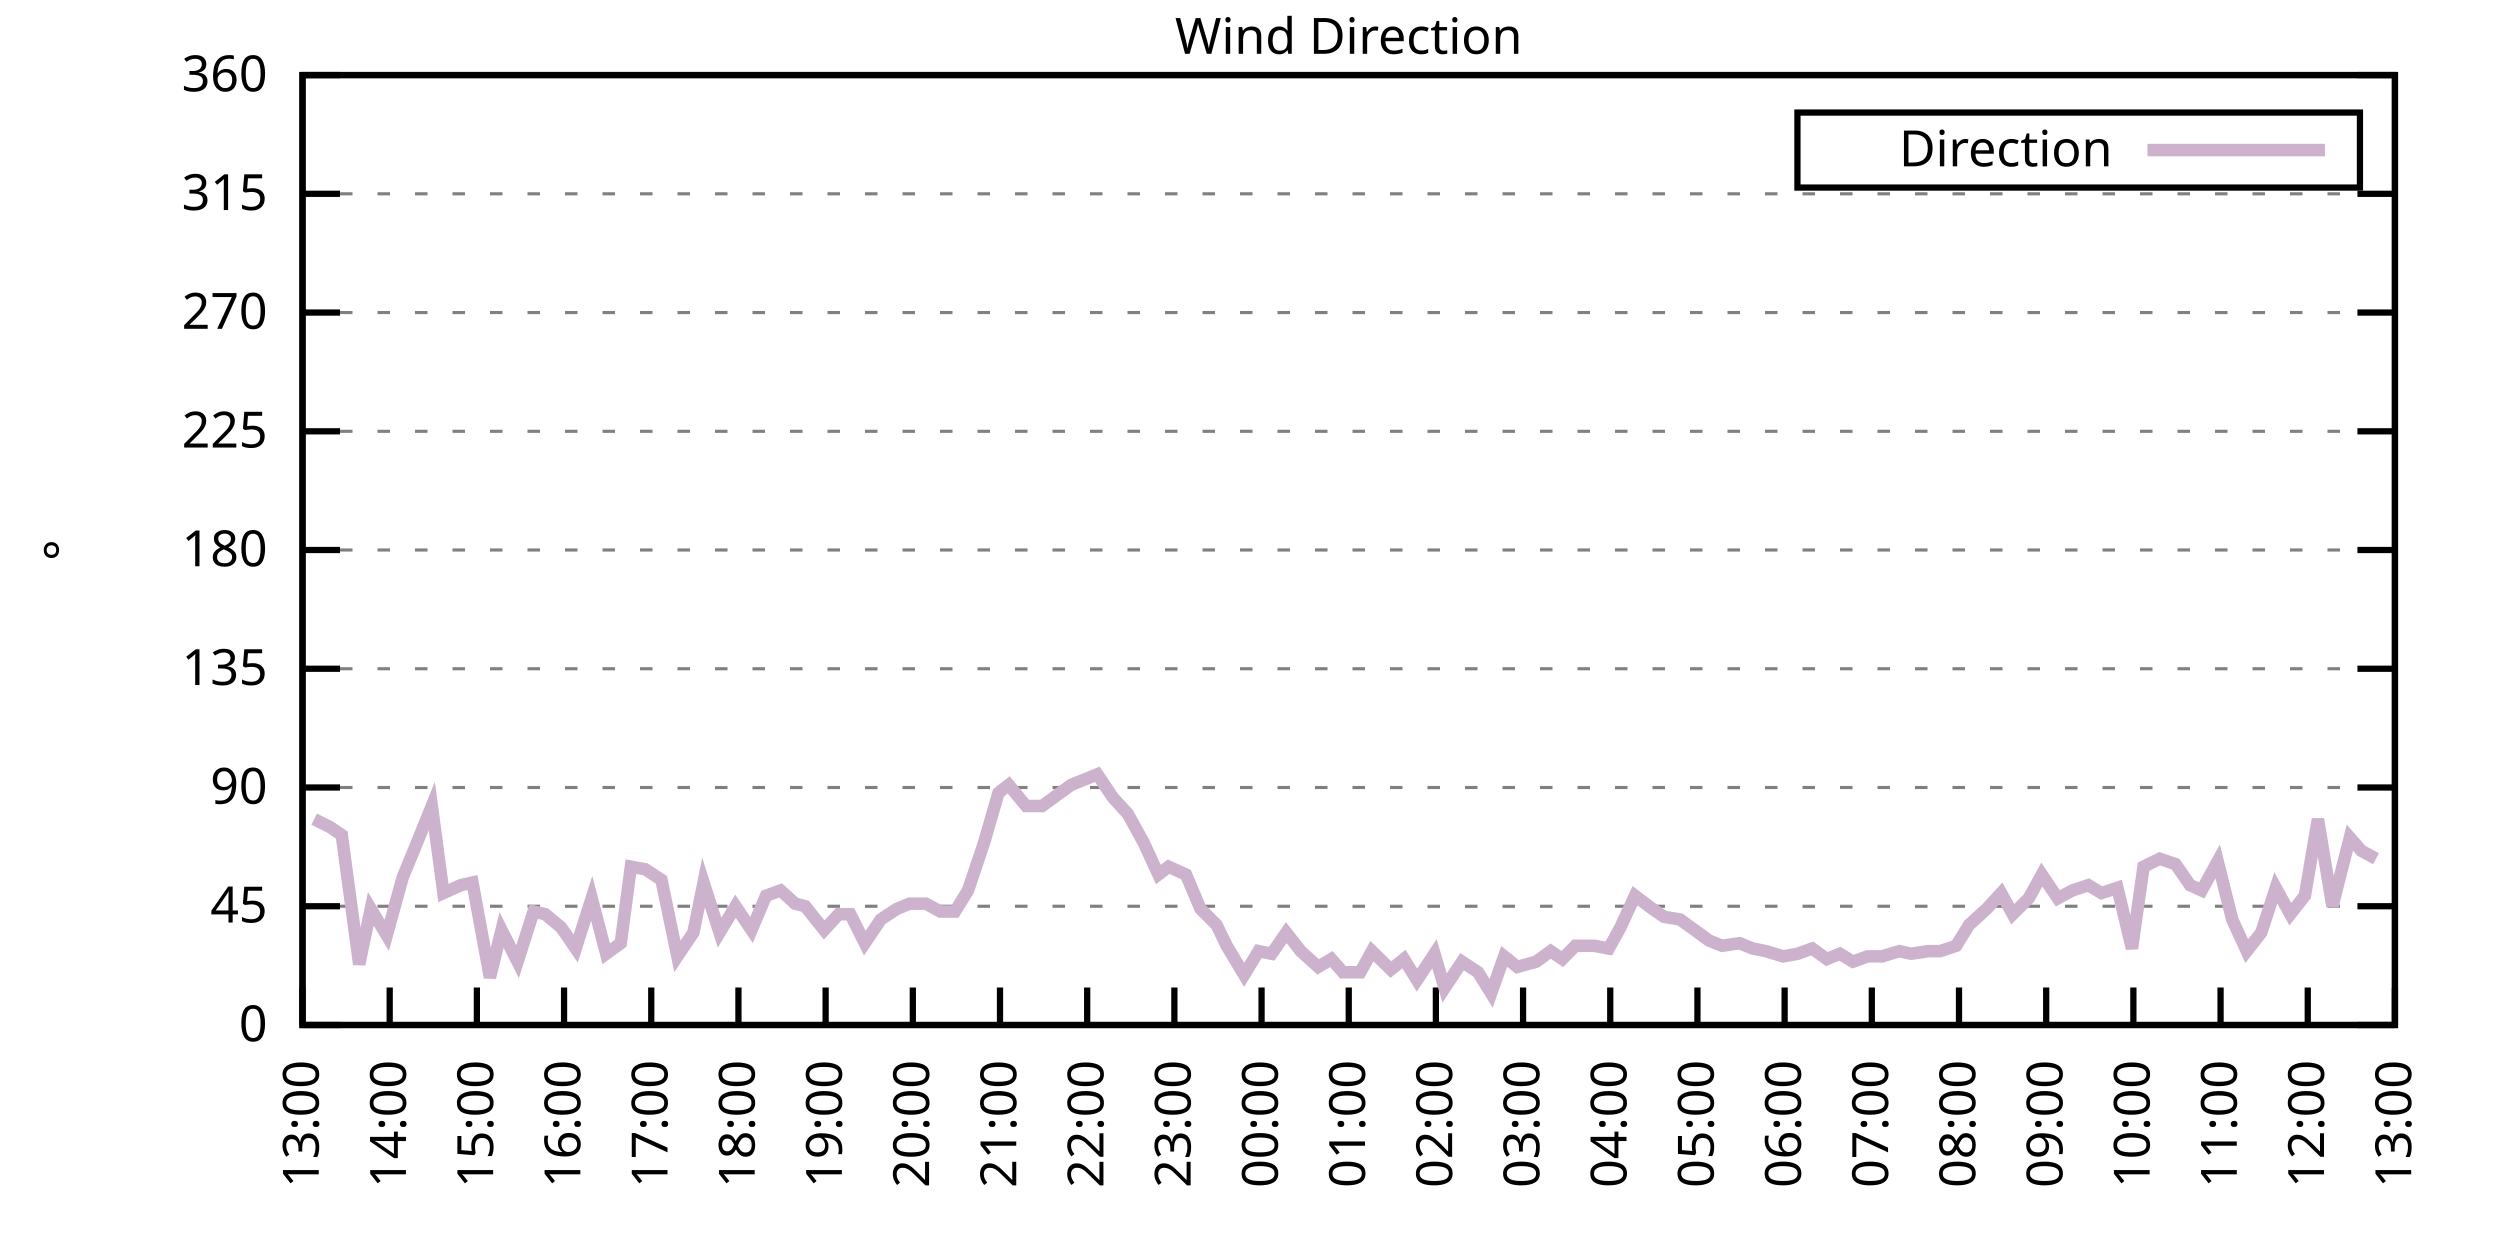
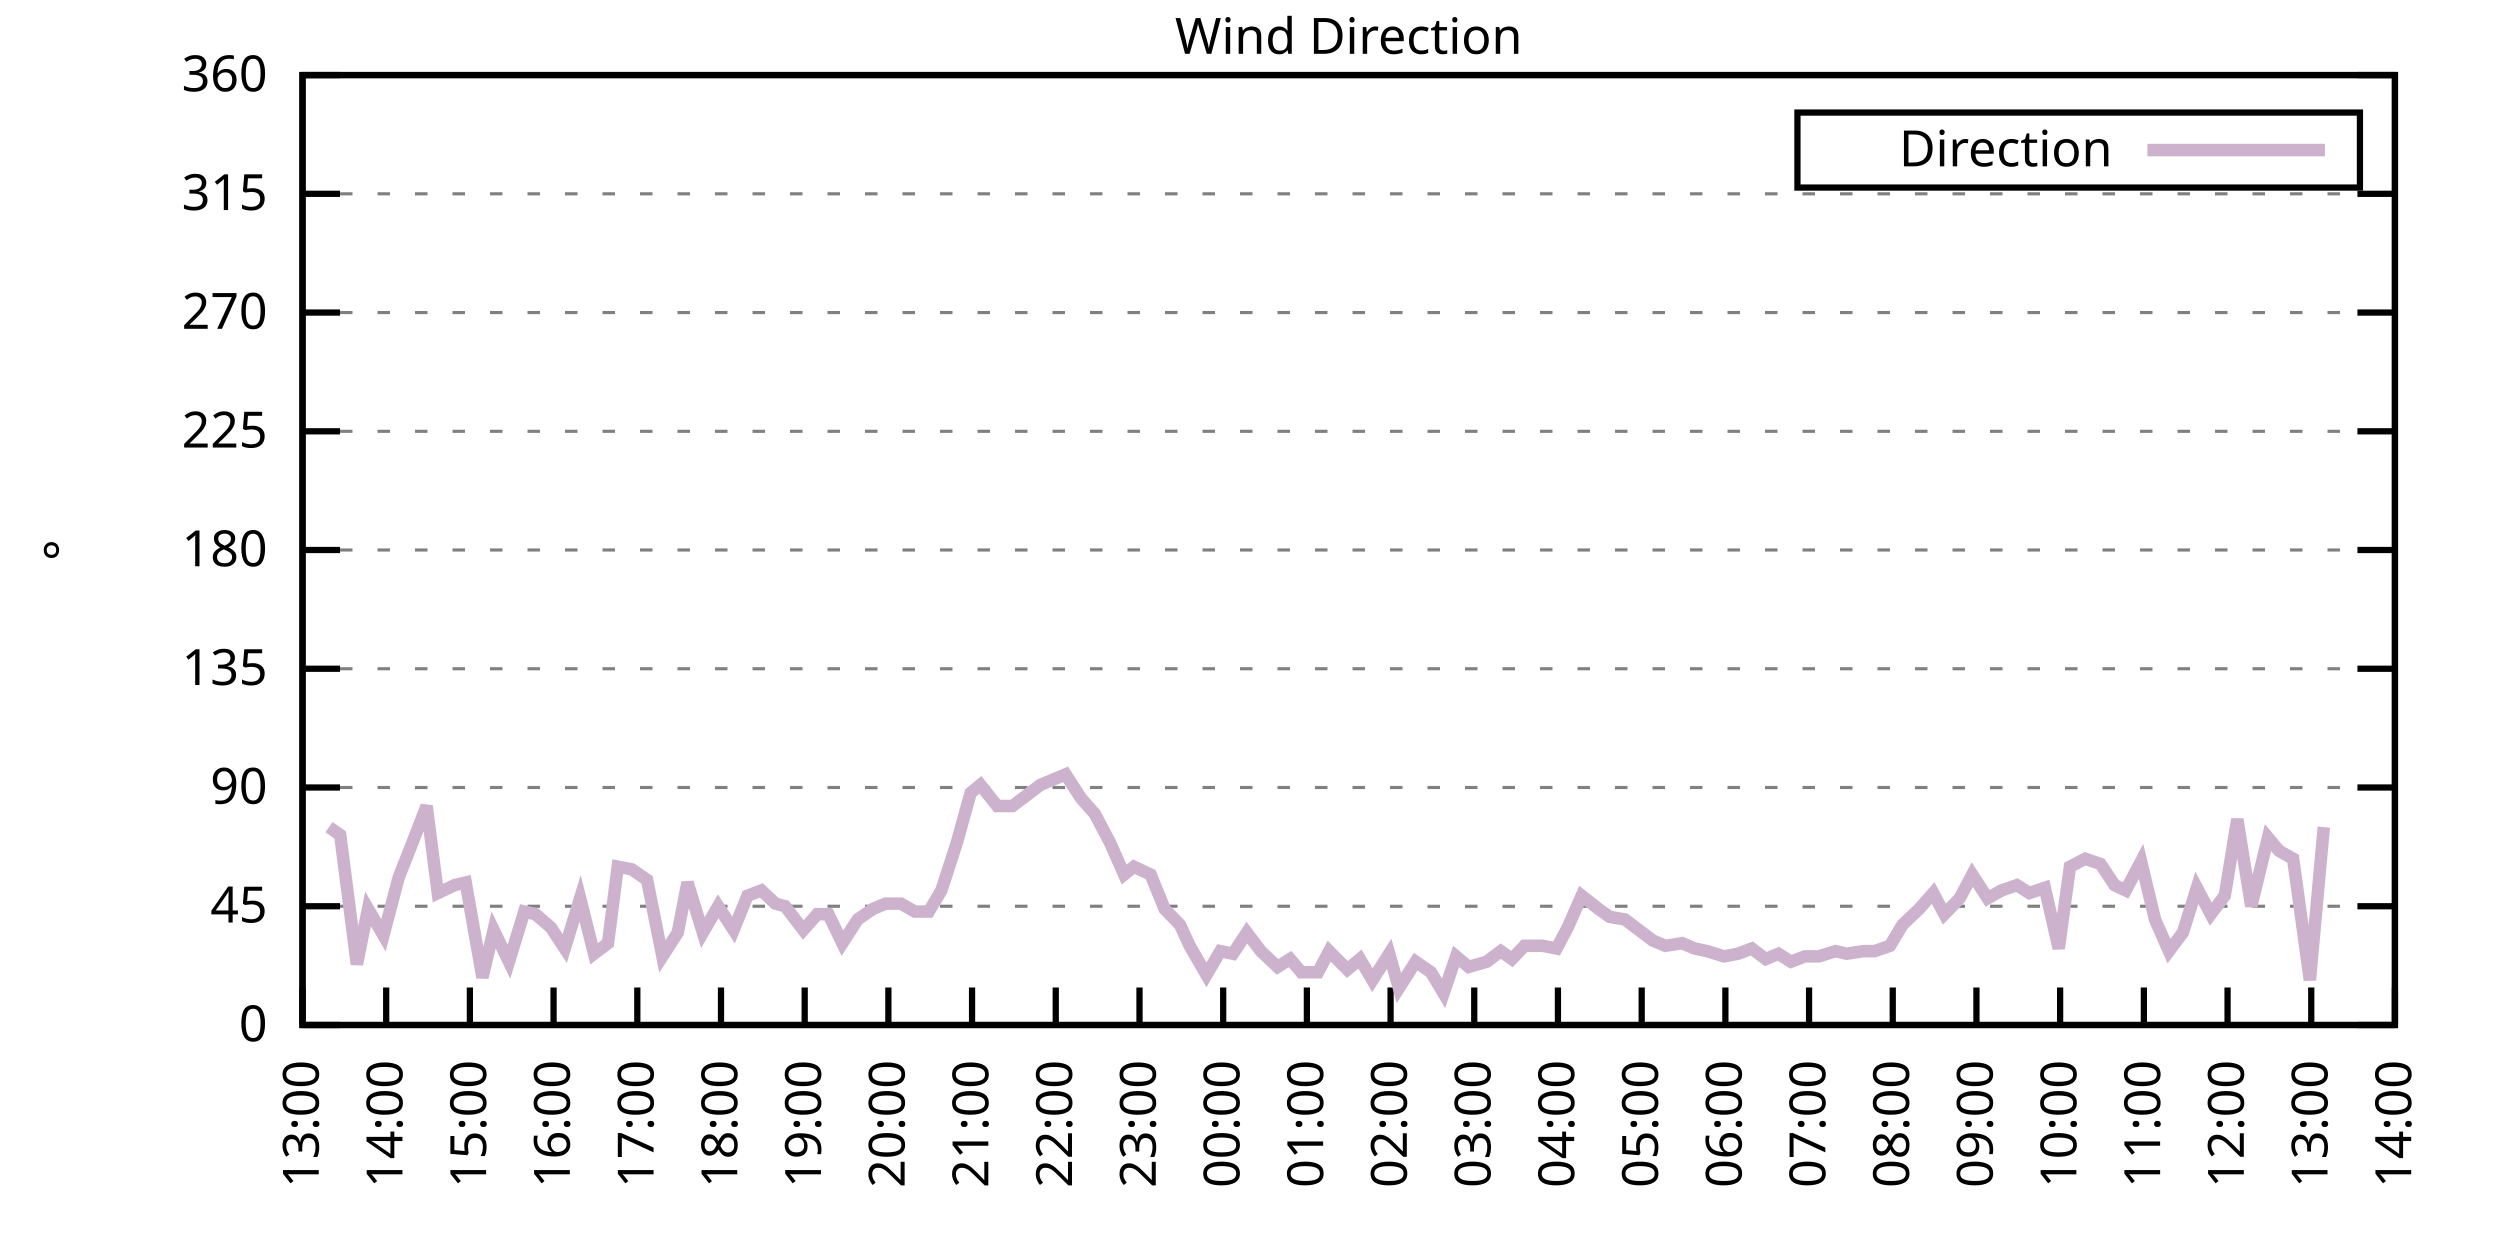
<svg xmlns="http://www.w3.org/2000/svg" xmlns:xlink="http://www.w3.org/1999/xlink" width="400" height="200" viewBox="0 0 400 200">
  <g id="gnuplot_canvas">
    <rect x="0" y="0" width="400" height="200" fill="none" />
    <defs>
      <circle id="gpDot" r="0.5" stroke-width="0.5" stroke="currentColor" />
      <path id="gpPt0" stroke-width="0.333" stroke="currentColor" d="M-1,0 h2 M0,-1 v2" />
      <path id="gpPt1" stroke-width="0.333" stroke="currentColor" d="M-1,-1 L1,1 M1,-1 L-1,1" />
      <path id="gpPt2" stroke-width="0.333" stroke="currentColor" d="M-1,0 L1,0 M0,-1 L0,1 M-1,-1 L1,1 M-1,1 L1,-1" />
      <rect id="gpPt3" stroke-width="0.333" stroke="currentColor" x="-1" y="-1" width="2" height="2" />
      <rect id="gpPt4" stroke-width="0.333" stroke="currentColor" fill="currentColor" x="-1" y="-1" width="2" height="2" />
      <circle id="gpPt5" stroke-width="0.333" stroke="currentColor" cx="0" cy="0" r="1" />
      <use xlink:href="#gpPt5" id="gpPt6" fill="currentColor" stroke="none" />
      <path id="gpPt7" stroke-width="0.333" stroke="currentColor" d="M0,-1.33 L-1.33,0.67 L1.33,0.67 z" />
      <use xlink:href="#gpPt7" id="gpPt8" fill="currentColor" stroke="none" />
      <use xlink:href="#gpPt7" id="gpPt9" stroke="currentColor" transform="rotate(180)" />
      <use xlink:href="#gpPt9" id="gpPt10" fill="currentColor" stroke="none" />
      <use xlink:href="#gpPt3" id="gpPt11" stroke="currentColor" transform="rotate(45)" />
      <use xlink:href="#gpPt11" id="gpPt12" fill="currentColor" stroke="none" />
      <path id="gpPt13" stroke-width="0.333" stroke="currentColor" d="M0,1.330 L1.265,0.411 L0.782,-1.067 L-0.782,-1.076 L-1.265,0.411 z" />
      <use xlink:href="#gpPt13" id="gpPt14" fill="currentColor" stroke="none" />
      <filter id="textbox" filterUnits="objectBoundingBox" x="0" y="0" height="1" width="1">
        <feFlood flood-color="white" flood-opacity="1" result="bgnd" />
        <feComposite in="SourceGraphic" in2="bgnd" operator="atop" />
      </filter>
      <filter id="greybox" filterUnits="objectBoundingBox" x="0" y="0" height="1" width="1">
        <feFlood flood-color="lightgrey" flood-opacity="1" result="grey" />
        <feComposite in="SourceGraphic" in2="grey" operator="atop" />
      </filter>
    </defs>
    <g fill="none" color="white" stroke="currentColor" stroke-width="1.00" stroke-linecap="butt" stroke-linejoin="miter">
</g>
    <g fill="none" color="black" stroke="currentColor" stroke-width="1.00" stroke-linecap="butt" stroke-linejoin="miter">
      <g stroke="none" shape-rendering="crispEdges">
        <polygon fill="rgb(255, 255, 255)" points="48.40,164.00 383.18,164.00 383.18,12.02 48.40,12.02 " />
      </g>
    </g>
    <g fill="none" color="black" stroke="currentColor" stroke-width="1.00" stroke-linecap="butt" stroke-linejoin="miter">
</g>
    <g fill="none" color="black" stroke="black" stroke-width="0.50" stroke-linecap="butt" stroke-linejoin="miter">
</g>
    <g fill="none" color="gray" stroke="currentColor" stroke-width="0.50" stroke-linecap="butt" stroke-linejoin="miter">
      <path stroke="gray" stroke-dasharray="2,4" class="gridline" d="M48.40,164.00 L383.19,164.00  " />
    </g>
    <g fill="none" color="gray" stroke="gray" stroke-width="1.00" stroke-linecap="butt" stroke-linejoin="miter">
</g>
    <g fill="none" color="black" stroke="currentColor" stroke-width="1.00" stroke-linecap="butt" stroke-linejoin="miter">
      <path stroke="black" d="M48.40,164.00 L54.40,164.00 M383.19,164.00 L377.19,164.00  " />
      <g transform="translate(42.80,166.60)" stroke="none" fill="black" font-family="Sans" font-size="8.00" text-anchor="end">
        <text>
          <tspan font-family="Sans"> 0</tspan>
        </text>
      </g>
    </g>
    <g fill="none" color="black" stroke="currentColor" stroke-width="1.00" stroke-linecap="butt" stroke-linejoin="miter">
</g>
    <g fill="none" color="black" stroke="black" stroke-width="0.50" stroke-linecap="butt" stroke-linejoin="miter">
</g>
    <g fill="none" color="gray" stroke="currentColor" stroke-width="0.50" stroke-linecap="butt" stroke-linejoin="miter">
      <path stroke="gray" stroke-dasharray="2,4" class="gridline" d="M48.40,145.00 L383.19,145.00  " />
    </g>
    <g fill="none" color="gray" stroke="gray" stroke-width="1.00" stroke-linecap="butt" stroke-linejoin="miter">
</g>
    <g fill="none" color="black" stroke="currentColor" stroke-width="1.00" stroke-linecap="butt" stroke-linejoin="miter">
      <path stroke="black" d="M48.40,145.00 L54.40,145.00 M383.19,145.00 L377.19,145.00  " />
      <g transform="translate(42.80,147.60)" stroke="none" fill="black" font-family="Sans" font-size="8.00" text-anchor="end">
        <text>
          <tspan font-family="Sans"> 45</tspan>
        </text>
      </g>
    </g>
    <g fill="none" color="black" stroke="currentColor" stroke-width="1.00" stroke-linecap="butt" stroke-linejoin="miter">
</g>
    <g fill="none" color="black" stroke="black" stroke-width="0.50" stroke-linecap="butt" stroke-linejoin="miter">
</g>
    <g fill="none" color="gray" stroke="currentColor" stroke-width="0.50" stroke-linecap="butt" stroke-linejoin="miter">
      <path stroke="gray" stroke-dasharray="2,4" class="gridline" d="M48.40,126.00 L383.19,126.00  " />
    </g>
    <g fill="none" color="gray" stroke="gray" stroke-width="1.00" stroke-linecap="butt" stroke-linejoin="miter">
</g>
    <g fill="none" color="black" stroke="currentColor" stroke-width="1.00" stroke-linecap="butt" stroke-linejoin="miter">
      <path stroke="black" d="M48.40,126.00 L54.40,126.00 M383.19,126.00 L377.19,126.00  " />
      <g transform="translate(42.80,128.60)" stroke="none" fill="black" font-family="Sans" font-size="8.00" text-anchor="end">
        <text>
          <tspan font-family="Sans"> 90</tspan>
        </text>
      </g>
    </g>
    <g fill="none" color="black" stroke="currentColor" stroke-width="1.00" stroke-linecap="butt" stroke-linejoin="miter">
</g>
    <g fill="none" color="black" stroke="black" stroke-width="0.50" stroke-linecap="butt" stroke-linejoin="miter">
</g>
    <g fill="none" color="gray" stroke="currentColor" stroke-width="0.50" stroke-linecap="butt" stroke-linejoin="miter">
      <path stroke="gray" stroke-dasharray="2,4" class="gridline" d="M48.40,107.00 L383.19,107.00  " />
    </g>
    <g fill="none" color="gray" stroke="gray" stroke-width="1.00" stroke-linecap="butt" stroke-linejoin="miter">
</g>
    <g fill="none" color="black" stroke="currentColor" stroke-width="1.00" stroke-linecap="butt" stroke-linejoin="miter">
      <path stroke="black" d="M48.40,107.00 L54.40,107.00 M383.19,107.00 L377.19,107.00  " />
      <g transform="translate(42.80,109.60)" stroke="none" fill="black" font-family="Sans" font-size="8.00" text-anchor="end">
        <text>
          <tspan font-family="Sans"> 135</tspan>
        </text>
      </g>
    </g>
    <g fill="none" color="black" stroke="currentColor" stroke-width="1.00" stroke-linecap="butt" stroke-linejoin="miter">
</g>
    <g fill="none" color="black" stroke="black" stroke-width="0.50" stroke-linecap="butt" stroke-linejoin="miter">
</g>
    <g fill="none" color="gray" stroke="currentColor" stroke-width="0.50" stroke-linecap="butt" stroke-linejoin="miter">
      <path stroke="gray" stroke-dasharray="2,4" class="gridline" d="M48.40,88.00 L383.19,88.00  " />
    </g>
    <g fill="none" color="gray" stroke="gray" stroke-width="1.00" stroke-linecap="butt" stroke-linejoin="miter">
</g>
    <g fill="none" color="black" stroke="currentColor" stroke-width="1.00" stroke-linecap="butt" stroke-linejoin="miter">
      <path stroke="black" d="M48.40,88.00 L54.40,88.00 M383.19,88.00 L377.19,88.00  " />
      <g transform="translate(42.80,90.60)" stroke="none" fill="black" font-family="Sans" font-size="8.00" text-anchor="end">
        <text>
          <tspan font-family="Sans"> 180</tspan>
        </text>
      </g>
    </g>
    <g fill="none" color="black" stroke="currentColor" stroke-width="1.00" stroke-linecap="butt" stroke-linejoin="miter">
</g>
    <g fill="none" color="black" stroke="black" stroke-width="0.50" stroke-linecap="butt" stroke-linejoin="miter">
</g>
    <g fill="none" color="gray" stroke="currentColor" stroke-width="0.50" stroke-linecap="butt" stroke-linejoin="miter">
      <path stroke="gray" stroke-dasharray="2,4" class="gridline" d="M48.40,69.01 L383.19,69.01  " />
    </g>
    <g fill="none" color="gray" stroke="gray" stroke-width="1.00" stroke-linecap="butt" stroke-linejoin="miter">
</g>
    <g fill="none" color="black" stroke="currentColor" stroke-width="1.00" stroke-linecap="butt" stroke-linejoin="miter">
      <path stroke="black" d="M48.40,69.01 L54.40,69.01 M383.19,69.01 L377.19,69.01  " />
      <g transform="translate(42.80,71.61)" stroke="none" fill="black" font-family="Sans" font-size="8.00" text-anchor="end">
        <text>
          <tspan font-family="Sans"> 225</tspan>
        </text>
      </g>
    </g>
    <g fill="none" color="black" stroke="currentColor" stroke-width="1.00" stroke-linecap="butt" stroke-linejoin="miter">
</g>
    <g fill="none" color="black" stroke="black" stroke-width="0.50" stroke-linecap="butt" stroke-linejoin="miter">
</g>
    <g fill="none" color="gray" stroke="currentColor" stroke-width="0.50" stroke-linecap="butt" stroke-linejoin="miter">
      <path stroke="gray" stroke-dasharray="2,4" class="gridline" d="M48.40,50.01 L383.19,50.01  " />
    </g>
    <g fill="none" color="gray" stroke="gray" stroke-width="1.00" stroke-linecap="butt" stroke-linejoin="miter">
</g>
    <g fill="none" color="black" stroke="currentColor" stroke-width="1.00" stroke-linecap="butt" stroke-linejoin="miter">
      <path stroke="black" d="M48.40,50.01 L54.40,50.01 M383.19,50.01 L377.19,50.01  " />
      <g transform="translate(42.80,52.61)" stroke="none" fill="black" font-family="Sans" font-size="8.00" text-anchor="end">
        <text>
          <tspan font-family="Sans"> 270</tspan>
        </text>
      </g>
    </g>
    <g fill="none" color="black" stroke="currentColor" stroke-width="1.00" stroke-linecap="butt" stroke-linejoin="miter">
</g>
    <g fill="none" color="black" stroke="black" stroke-width="0.50" stroke-linecap="butt" stroke-linejoin="miter">
</g>
    <g fill="none" color="gray" stroke="currentColor" stroke-width="0.50" stroke-linecap="butt" stroke-linejoin="miter">
      <path stroke="gray" stroke-dasharray="2,4" class="gridline" d="M48.40,31.01 L383.19,31.01  " />
    </g>
    <g fill="none" color="gray" stroke="gray" stroke-width="1.00" stroke-linecap="butt" stroke-linejoin="miter">
</g>
    <g fill="none" color="black" stroke="currentColor" stroke-width="1.00" stroke-linecap="butt" stroke-linejoin="miter">
      <path stroke="black" d="M48.40,31.01 L54.40,31.01 M383.19,31.01 L377.19,31.01  " />
      <g transform="translate(42.80,33.61)" stroke="none" fill="black" font-family="Sans" font-size="8.00" text-anchor="end">
        <text>
          <tspan font-family="Sans"> 315</tspan>
        </text>
      </g>
    </g>
    <g fill="none" color="black" stroke="currentColor" stroke-width="1.00" stroke-linecap="butt" stroke-linejoin="miter">
</g>
    <g fill="none" color="black" stroke="black" stroke-width="0.50" stroke-linecap="butt" stroke-linejoin="miter">
</g>
    <g fill="none" color="gray" stroke="currentColor" stroke-width="0.50" stroke-linecap="butt" stroke-linejoin="miter">
      <path stroke="gray" stroke-dasharray="2,4" class="gridline" d="M48.40,12.01 L383.19,12.01  " />
    </g>
    <g fill="none" color="gray" stroke="gray" stroke-width="1.00" stroke-linecap="butt" stroke-linejoin="miter">
</g>
    <g fill="none" color="black" stroke="currentColor" stroke-width="1.00" stroke-linecap="butt" stroke-linejoin="miter">
      <path stroke="black" d="M48.40,12.01 L54.40,12.01 M383.19,12.01 L377.19,12.01  " />
      <g transform="translate(42.80,14.61)" stroke="none" fill="black" font-family="Sans" font-size="8.00" text-anchor="end">
        <text>
          <tspan font-family="Sans"> 360</tspan>
        </text>
      </g>
    </g>
    <g fill="none" color="black" stroke="currentColor" stroke-width="1.00" stroke-linecap="butt" stroke-linejoin="miter">
      <path stroke="black" d="M48.40,164.00 L48.40,158.00  " />
      <g transform="translate(51.00,169.60) rotate(270.00)" stroke="none" fill="black" font-family="Sans" font-size="8.00" text-anchor="end">
        <text>
          <tspan font-family="Sans">13:00</tspan>
        </text>
      </g>
    </g>
    <g fill="none" color="black" stroke="currentColor" stroke-width="1.00" stroke-linecap="butt" stroke-linejoin="miter">
-       <path stroke="black" d="M62.35,164.00 L62.35,158.00  " />
-       <g transform="translate(64.95,169.60) rotate(270.00)" stroke="none" fill="black" font-family="Sans" font-size="8.00" text-anchor="end">
+       <path stroke="black" d="M61.79,164.00 L61.79,158.00  " />
+       <g transform="translate(64.39,169.60) rotate(270.00)" stroke="none" fill="black" font-family="Sans" font-size="8.00" text-anchor="end">
        <text>
          <tspan font-family="Sans">14:00</tspan>
        </text>
      </g>
    </g>
    <g fill="none" color="black" stroke="currentColor" stroke-width="1.00" stroke-linecap="butt" stroke-linejoin="miter">
-       <path stroke="black" d="M76.30,164.00 L76.30,158.00  " />
-       <g transform="translate(78.90,169.60) rotate(270.00)" stroke="none" fill="black" font-family="Sans" font-size="8.00" text-anchor="end">
+       <path stroke="black" d="M75.18,164.00 L75.18,158.00  " />
+       <g transform="translate(77.78,169.60) rotate(270.00)" stroke="none" fill="black" font-family="Sans" font-size="8.00" text-anchor="end">
        <text>
          <tspan font-family="Sans">15:00</tspan>
        </text>
      </g>
    </g>
    <g fill="none" color="black" stroke="currentColor" stroke-width="1.00" stroke-linecap="butt" stroke-linejoin="miter">
-       <path stroke="black" d="M90.25,164.00 L90.25,158.00  " />
-       <g transform="translate(92.85,169.60) rotate(270.00)" stroke="none" fill="black" font-family="Sans" font-size="8.00" text-anchor="end">
+       <path stroke="black" d="M88.57,164.00 L88.57,158.00  " />
+       <g transform="translate(91.17,169.60) rotate(270.00)" stroke="none" fill="black" font-family="Sans" font-size="8.00" text-anchor="end">
        <text>
          <tspan font-family="Sans">16:00</tspan>
        </text>
      </g>
    </g>
    <g fill="none" color="black" stroke="currentColor" stroke-width="1.00" stroke-linecap="butt" stroke-linejoin="miter">
-       <path stroke="black" d="M104.20,164.00 L104.20,158.00  " />
-       <g transform="translate(106.80,169.60) rotate(270.00)" stroke="none" fill="black" font-family="Sans" font-size="8.00" text-anchor="end">
+       <path stroke="black" d="M101.97,164.00 L101.97,158.00  " />
+       <g transform="translate(104.57,169.60) rotate(270.00)" stroke="none" fill="black" font-family="Sans" font-size="8.00" text-anchor="end">
        <text>
          <tspan font-family="Sans">17:00</tspan>
        </text>
      </g>
    </g>
    <g fill="none" color="black" stroke="currentColor" stroke-width="1.00" stroke-linecap="butt" stroke-linejoin="miter">
-       <path stroke="black" d="M118.15,164.00 L118.15,158.00  " />
-       <g transform="translate(120.75,169.60) rotate(270.00)" stroke="none" fill="black" font-family="Sans" font-size="8.00" text-anchor="end">
+       <path stroke="black" d="M115.36,164.00 L115.36,158.00  " />
+       <g transform="translate(117.96,169.60) rotate(270.00)" stroke="none" fill="black" font-family="Sans" font-size="8.00" text-anchor="end">
        <text>
          <tspan font-family="Sans">18:00</tspan>
        </text>
      </g>
    </g>
    <g fill="none" color="black" stroke="currentColor" stroke-width="1.00" stroke-linecap="butt" stroke-linejoin="miter">
-       <path stroke="black" d="M132.10,164.00 L132.10,158.00  " />
-       <g transform="translate(134.70,169.60) rotate(270.00)" stroke="none" fill="black" font-family="Sans" font-size="8.00" text-anchor="end">
+       <path stroke="black" d="M128.75,164.00 L128.75,158.00  " />
+       <g transform="translate(131.35,169.60) rotate(270.00)" stroke="none" fill="black" font-family="Sans" font-size="8.00" text-anchor="end">
        <text>
          <tspan font-family="Sans">19:00</tspan>
        </text>
      </g>
    </g>
    <g fill="none" color="black" stroke="currentColor" stroke-width="1.00" stroke-linecap="butt" stroke-linejoin="miter">
-       <path stroke="black" d="M146.05,164.00 L146.05,158.00  " />
-       <g transform="translate(148.65,169.60) rotate(270.00)" stroke="none" fill="black" font-family="Sans" font-size="8.00" text-anchor="end">
+       <path stroke="black" d="M142.14,164.00 L142.14,158.00  " />
+       <g transform="translate(144.74,169.60) rotate(270.00)" stroke="none" fill="black" font-family="Sans" font-size="8.00" text-anchor="end">
        <text>
          <tspan font-family="Sans">20:00</tspan>
        </text>
      </g>
    </g>
    <g fill="none" color="black" stroke="currentColor" stroke-width="1.00" stroke-linecap="butt" stroke-linejoin="miter">
-       <path stroke="black" d="M160.00,164.00 L160.00,158.00  " />
-       <g transform="translate(162.60,169.60) rotate(270.00)" stroke="none" fill="black" font-family="Sans" font-size="8.00" text-anchor="end">
+       <path stroke="black" d="M155.53,164.00 L155.53,158.00  " />
+       <g transform="translate(158.13,169.60) rotate(270.00)" stroke="none" fill="black" font-family="Sans" font-size="8.00" text-anchor="end">
        <text>
          <tspan font-family="Sans">21:00</tspan>
        </text>
      </g>
    </g>
    <g fill="none" color="black" stroke="currentColor" stroke-width="1.00" stroke-linecap="butt" stroke-linejoin="miter">
-       <path stroke="black" d="M173.95,164.00 L173.95,158.00  " />
-       <g transform="translate(176.55,169.60) rotate(270.00)" stroke="none" fill="black" font-family="Sans" font-size="8.00" text-anchor="end">
+       <path stroke="black" d="M168.92,164.00 L168.92,158.00  " />
+       <g transform="translate(171.52,169.60) rotate(270.00)" stroke="none" fill="black" font-family="Sans" font-size="8.00" text-anchor="end">
        <text>
          <tspan font-family="Sans">22:00</tspan>
        </text>
      </g>
    </g>
    <g fill="none" color="black" stroke="currentColor" stroke-width="1.00" stroke-linecap="butt" stroke-linejoin="miter">
-       <path stroke="black" d="M187.90,164.00 L187.90,158.00  " />
-       <g transform="translate(190.50,169.60) rotate(270.00)" stroke="none" fill="black" font-family="Sans" font-size="8.00" text-anchor="end">
+       <path stroke="black" d="M182.32,164.00 L182.32,158.00  " />
+       <g transform="translate(184.92,169.60) rotate(270.00)" stroke="none" fill="black" font-family="Sans" font-size="8.00" text-anchor="end">
        <text>
          <tspan font-family="Sans">23:00</tspan>
        </text>
      </g>
    </g>
    <g fill="none" color="black" stroke="currentColor" stroke-width="1.00" stroke-linecap="butt" stroke-linejoin="miter">
-       <path stroke="black" d="M201.85,164.00 L201.85,158.00  " />
-       <g transform="translate(204.45,169.60) rotate(270.00)" stroke="none" fill="black" font-family="Sans" font-size="8.00" text-anchor="end">
+       <path stroke="black" d="M195.71,164.00 L195.71,158.00  " />
+       <g transform="translate(198.31,169.60) rotate(270.00)" stroke="none" fill="black" font-family="Sans" font-size="8.00" text-anchor="end">
        <text>
          <tspan font-family="Sans">00:00</tspan>
        </text>
      </g>
    </g>
    <g fill="none" color="black" stroke="currentColor" stroke-width="1.00" stroke-linecap="butt" stroke-linejoin="miter">
-       <path stroke="black" d="M215.80,164.00 L215.80,158.00  " />
-       <g transform="translate(218.40,169.60) rotate(270.00)" stroke="none" fill="black" font-family="Sans" font-size="8.00" text-anchor="end">
+       <path stroke="black" d="M209.10,164.00 L209.10,158.00  " />
+       <g transform="translate(211.70,169.60) rotate(270.00)" stroke="none" fill="black" font-family="Sans" font-size="8.00" text-anchor="end">
        <text>
          <tspan font-family="Sans">01:00</tspan>
        </text>
      </g>
    </g>
    <g fill="none" color="black" stroke="currentColor" stroke-width="1.00" stroke-linecap="butt" stroke-linejoin="miter">
-       <path stroke="black" d="M229.74,164.00 L229.74,158.00  " />
-       <g transform="translate(232.34,169.60) rotate(270.00)" stroke="none" fill="black" font-family="Sans" font-size="8.00" text-anchor="end">
+       <path stroke="black" d="M222.49,164.00 L222.49,158.00  " />
+       <g transform="translate(225.09,169.60) rotate(270.00)" stroke="none" fill="black" font-family="Sans" font-size="8.00" text-anchor="end">
        <text>
          <tspan font-family="Sans">02:00</tspan>
        </text>
      </g>
    </g>
    <g fill="none" color="black" stroke="currentColor" stroke-width="1.00" stroke-linecap="butt" stroke-linejoin="miter">
-       <path stroke="black" d="M243.69,164.00 L243.69,158.00  " />
-       <g transform="translate(246.29,169.60) rotate(270.00)" stroke="none" fill="black" font-family="Sans" font-size="8.00" text-anchor="end">
+       <path stroke="black" d="M235.88,164.00 L235.88,158.00  " />
+       <g transform="translate(238.48,169.60) rotate(270.00)" stroke="none" fill="black" font-family="Sans" font-size="8.00" text-anchor="end">
        <text>
          <tspan font-family="Sans">03:00</tspan>
        </text>
      </g>
    </g>
    <g fill="none" color="black" stroke="currentColor" stroke-width="1.00" stroke-linecap="butt" stroke-linejoin="miter">
-       <path stroke="black" d="M257.64,164.00 L257.64,158.00  " />
-       <g transform="translate(260.24,169.60) rotate(270.00)" stroke="none" fill="black" font-family="Sans" font-size="8.00" text-anchor="end">
+       <path stroke="black" d="M249.27,164.00 L249.27,158.00  " />
+       <g transform="translate(251.87,169.60) rotate(270.00)" stroke="none" fill="black" font-family="Sans" font-size="8.00" text-anchor="end">
        <text>
          <tspan font-family="Sans">04:00</tspan>
        </text>
      </g>
    </g>
    <g fill="none" color="black" stroke="currentColor" stroke-width="1.00" stroke-linecap="butt" stroke-linejoin="miter">
-       <path stroke="black" d="M271.59,164.00 L271.59,158.00  " />
-       <g transform="translate(274.19,169.60) rotate(270.00)" stroke="none" fill="black" font-family="Sans" font-size="8.00" text-anchor="end">
+       <path stroke="black" d="M262.67,164.00 L262.67,158.00  " />
+       <g transform="translate(265.27,169.60) rotate(270.00)" stroke="none" fill="black" font-family="Sans" font-size="8.00" text-anchor="end">
        <text>
          <tspan font-family="Sans">05:00</tspan>
        </text>
      </g>
    </g>
    <g fill="none" color="black" stroke="currentColor" stroke-width="1.00" stroke-linecap="butt" stroke-linejoin="miter">
-       <path stroke="black" d="M285.54,164.00 L285.54,158.00  " />
-       <g transform="translate(288.14,169.60) rotate(270.00)" stroke="none" fill="black" font-family="Sans" font-size="8.00" text-anchor="end">
+       <path stroke="black" d="M276.06,164.00 L276.06,158.00  " />
+       <g transform="translate(278.66,169.60) rotate(270.00)" stroke="none" fill="black" font-family="Sans" font-size="8.00" text-anchor="end">
        <text>
          <tspan font-family="Sans">06:00</tspan>
        </text>
      </g>
    </g>
    <g fill="none" color="black" stroke="currentColor" stroke-width="1.00" stroke-linecap="butt" stroke-linejoin="miter">
-       <path stroke="black" d="M299.49,164.00 L299.49,158.00  " />
-       <g transform="translate(302.09,169.60) rotate(270.00)" stroke="none" fill="black" font-family="Sans" font-size="8.00" text-anchor="end">
+       <path stroke="black" d="M289.45,164.00 L289.45,158.00  " />
+       <g transform="translate(292.05,169.60) rotate(270.00)" stroke="none" fill="black" font-family="Sans" font-size="8.00" text-anchor="end">
        <text>
          <tspan font-family="Sans">07:00</tspan>
        </text>
      </g>
    </g>
    <g fill="none" color="black" stroke="currentColor" stroke-width="1.00" stroke-linecap="butt" stroke-linejoin="miter">
-       <path stroke="black" d="M313.44,164.00 L313.44,158.00  " />
-       <g transform="translate(316.04,169.60) rotate(270.00)" stroke="none" fill="black" font-family="Sans" font-size="8.00" text-anchor="end">
+       <path stroke="black" d="M302.84,164.00 L302.84,158.00  " />
+       <g transform="translate(305.44,169.60) rotate(270.00)" stroke="none" fill="black" font-family="Sans" font-size="8.00" text-anchor="end">
        <text>
          <tspan font-family="Sans">08:00</tspan>
        </text>
      </g>
    </g>
    <g fill="none" color="black" stroke="currentColor" stroke-width="1.00" stroke-linecap="butt" stroke-linejoin="miter">
-       <path stroke="black" d="M327.39,164.00 L327.39,158.00  " />
-       <g transform="translate(329.99,169.60) rotate(270.00)" stroke="none" fill="black" font-family="Sans" font-size="8.00" text-anchor="end">
+       <path stroke="black" d="M316.23,164.00 L316.23,158.00  " />
+       <g transform="translate(318.83,169.60) rotate(270.00)" stroke="none" fill="black" font-family="Sans" font-size="8.00" text-anchor="end">
        <text>
          <tspan font-family="Sans">09:00</tspan>
        </text>
      </g>
    </g>
    <g fill="none" color="black" stroke="currentColor" stroke-width="1.00" stroke-linecap="butt" stroke-linejoin="miter">
-       <path stroke="black" d="M341.34,164.00 L341.34,158.00  " />
-       <g transform="translate(343.94,169.60) rotate(270.00)" stroke="none" fill="black" font-family="Sans" font-size="8.00" text-anchor="end">
+       <path stroke="black" d="M329.62,164.00 L329.62,158.00  " />
+       <g transform="translate(332.22,169.60) rotate(270.00)" stroke="none" fill="black" font-family="Sans" font-size="8.00" text-anchor="end">
        <text>
          <tspan font-family="Sans">10:00</tspan>
        </text>
      </g>
    </g>
    <g fill="none" color="black" stroke="currentColor" stroke-width="1.00" stroke-linecap="butt" stroke-linejoin="miter">
-       <path stroke="black" d="M355.29,164.00 L355.29,158.00  " />
-       <g transform="translate(357.89,169.60) rotate(270.00)" stroke="none" fill="black" font-family="Sans" font-size="8.00" text-anchor="end">
+       <path stroke="black" d="M343.02,164.00 L343.02,158.00  " />
+       <g transform="translate(345.62,169.60) rotate(270.00)" stroke="none" fill="black" font-family="Sans" font-size="8.00" text-anchor="end">
        <text>
          <tspan font-family="Sans">11:00</tspan>
        </text>
      </g>
    </g>
    <g fill="none" color="black" stroke="currentColor" stroke-width="1.00" stroke-linecap="butt" stroke-linejoin="miter">
-       <path stroke="black" d="M369.24,164.00 L369.24,158.00  " />
-       <g transform="translate(371.84,169.60) rotate(270.00)" stroke="none" fill="black" font-family="Sans" font-size="8.00" text-anchor="end">
+       <path stroke="black" d="M356.41,164.00 L356.41,158.00  " />
+       <g transform="translate(359.01,169.60) rotate(270.00)" stroke="none" fill="black" font-family="Sans" font-size="8.00" text-anchor="end">
        <text>
          <tspan font-family="Sans">12:00</tspan>
+         </text>
+       </g>
+     </g>
+     <g fill="none" color="black" stroke="currentColor" stroke-width="1.00" stroke-linecap="butt" stroke-linejoin="miter">
+       <path stroke="black" d="M369.80,164.00 L369.80,158.00  " />
+       <g transform="translate(372.40,169.60) rotate(270.00)" stroke="none" fill="black" font-family="Sans" font-size="8.00" text-anchor="end">
+         <text>
+           <tspan font-family="Sans">13:00</tspan>
        </text>
      </g>
    </g>
    <g fill="none" color="black" stroke="currentColor" stroke-width="1.00" stroke-linecap="butt" stroke-linejoin="miter">
      <path stroke="black" d="M383.19,164.00 L383.19,158.00  " />
      <g transform="translate(385.79,169.60) rotate(270.00)" stroke="none" fill="black" font-family="Sans" font-size="8.00" text-anchor="end">
        <text>
-           <tspan font-family="Sans">13:00</tspan>
+           <tspan font-family="Sans">14:00</tspan>
        </text>
      </g>
    </g>
    <g fill="none" color="black" stroke="currentColor" stroke-width="1.00" stroke-linecap="butt" stroke-linejoin="miter">
</g>
    <g fill="none" color="black" stroke="currentColor" stroke-width="1.00" stroke-linecap="butt" stroke-linejoin="miter">
      <path stroke="black" d="M48.40,12.01 L48.40,164.00 L383.19,164.00 L383.19,12.01 L48.40,12.01 Z  " />
    </g>
    <g fill="none" color="black" stroke="currentColor" stroke-width="1.00" stroke-linecap="butt" stroke-linejoin="miter">
</g>
    <g fill="none" color="black" stroke="currentColor" stroke-width="1.00" stroke-linecap="butt" stroke-linejoin="miter">
      <path stroke="black" d="M287.59,30.01 L287.59,18.01 L377.59,18.01 L377.59,30.01 L287.59,30.01 Z  " />
    </g>
    <g id="Wind_direction_plot_1">
      <g fill="none" color="white" stroke="black" stroke-width="2.00" stroke-linecap="butt" stroke-linejoin="miter">
</g>
      <g fill="none" color="black" stroke="currentColor" stroke-width="2.00" stroke-linecap="butt" stroke-linejoin="miter">
        <g transform="translate(337.99,26.61)" stroke="none" fill="black" font-family="Sans" font-size="8.00" text-anchor="end">
          <text>
            <tspan font-family="Sans">Direction</tspan>
          </text>
        </g>
      </g>
      <g fill="none" color="black" stroke="currentColor" stroke-width="2.00" stroke-linecap="butt" stroke-linejoin="miter">
-         <path stroke="rgb(204, 178, 204)" d="M343.59,24.01 L371.99,24.01 M50.26,131.07 L52.82,132.34 L54.68,133.60 L57.47,154.29 L59.33,145.42 L61.88,149.65   L64.44,140.36 L66.53,135.29 L69.09,128.96 L70.95,142.89 L73.74,141.62 L75.60,141.20 L78.39,156.40 L80.25,148.80   L82.81,153.87 L85.37,145.85 L87.23,146.27 L89.78,148.38 L92.11,151.76 L94.67,143.73 L96.99,152.60 L99.32,150.91   L100.94,138.67 L103.27,139.09 L105.83,140.78 L108.38,153.02 L110.94,149.22 L112.57,141.20 L115.13,149.22 L117.68,145.00   L120.24,148.80 L122.57,143.31 L124.89,142.47 L127.22,144.58 L128.84,145.00 L131.87,148.80 L134.19,146.27 L136.05,146.27   L138.37,150.91 L140.93,147.11 L143.49,145.42 L145.58,144.58 L148.14,144.58 L150.46,145.85 L152.79,145.85 L154.88,142.47   L157.44,134.87 L159.76,126.85 L161.39,125.58 L164.18,128.96 L166.74,128.96 L169.06,127.27 L171.39,125.58 L173.48,124.74   L175.57,123.89 L178.13,127.69 L180.46,130.22 L183.01,134.87 L185.34,139.93 L186.97,138.67 L189.76,139.93 L192.08,145.42   L194.64,147.96 L196.27,151.33 L199.06,155.98 L201.38,152.18 L203.47,152.60 L205.80,149.22 L208.12,152.18 L210.91,154.71   L213.01,153.45 L214.87,155.56 L217.65,155.56 L219.51,152.18 L222.54,155.13 L224.63,153.45 L226.72,156.82 L229.51,152.60   L231.14,158.09 L233.93,153.87 L236.49,155.56 L238.58,158.93 L240.67,153.02 L242.76,154.71 L245.79,153.87 L248.11,152.18   L249.97,153.45 L252.06,151.33 L255.09,151.33 L257.41,151.76 L259.27,148.38 L261.60,143.31 L264.39,145.42 L266.25,146.69   L268.80,147.11 L271.13,148.80 L273.45,150.49 L275.55,151.33 L278.34,150.91 L280.43,151.76 L282.52,152.18 L285.31,153.02   L287.64,152.60 L289.96,151.76 L292.29,153.45 L294.38,152.60 L296.47,153.87 L298.80,153.02 L301.12,153.02 L303.91,152.18   L305.77,152.60 L308.56,152.18 L310.42,152.18 L312.98,151.33 L315.07,147.96 L317.86,145.42 L320.18,142.89 L322.04,146.27   L324.60,143.73 L326.69,139.93 L329.25,143.73 L331.58,142.47 L334.13,141.62 L336.23,142.89 L338.78,142.05 L341.11,151.76   L342.97,138.67 L345.53,137.40 L348.08,138.25 L350.41,141.62 L352.27,142.47 L354.83,137.82 L357.15,147.11 L359.48,152.18   L361.80,149.22 L364.13,142.05 L366.45,146.27 L368.78,143.31 L370.87,131.07 L373.19,145.00 L375.98,134.02 L377.84,136.14   L380.17,137.40  " />
+         <path stroke="rgb(204, 178, 204)" d="M343.59,24.01 L371.99,24.01 M52.64,132.34 L54.43,133.60 L57.10,154.29 L58.89,145.42 L61.35,149.65 L63.80,140.36   L65.81,135.29 L68.26,128.96 L70.05,142.89 L72.73,141.62 L74.51,141.20 L77.19,156.40 L78.98,148.80 L81.43,153.87   L83.89,145.85 L85.67,146.27 L88.13,148.38 L90.36,151.76 L92.82,143.73 L95.05,152.60 L97.28,150.91 L98.84,138.67   L101.07,139.09 L103.53,140.78 L105.98,153.02 L108.44,149.22 L110.00,141.20 L112.46,149.22 L114.91,145.00 L117.37,148.80   L119.60,143.31 L121.83,142.47 L124.06,144.58 L125.62,145.00 L128.53,148.80 L130.76,146.27 L132.54,146.27 L134.78,150.91   L137.23,147.11 L139.69,145.42 L141.69,144.58 L144.15,144.58 L146.38,145.85 L148.61,145.85 L150.62,142.47 L153.08,134.87   L155.31,126.85 L156.87,125.58 L159.55,128.96 L162.01,128.96 L164.24,127.27 L166.47,125.58 L168.48,124.74 L170.49,123.89   L172.94,127.69 L175.17,130.22 L177.63,134.87 L179.86,139.93 L181.42,138.67 L184.10,139.93 L186.33,145.42 L188.79,147.96   L190.35,151.33 L193.03,155.98 L195.26,152.18 L197.27,152.60 L199.50,149.22 L201.73,152.18 L204.41,154.71 L206.42,153.45   L208.21,155.56 L210.88,155.56 L212.67,152.18 L215.57,155.13 L217.58,153.45 L219.59,156.82 L222.27,152.60 L223.83,158.09   L226.51,153.87 L228.96,155.56 L230.97,158.93 L232.98,153.02 L234.99,154.71 L237.89,153.87 L240.12,152.18 L241.91,153.45   L243.92,151.33 L246.82,151.33 L249.05,151.76 L250.84,148.38 L253.07,143.31 L255.75,145.42 L257.53,146.69 L259.99,147.11   L262.22,148.80 L264.45,150.49 L266.46,151.33 L269.14,150.91 L271.15,151.76 L273.16,152.18 L275.83,153.02 L278.07,152.60   L280.30,151.76 L282.53,153.45 L284.54,152.60 L286.55,153.87 L288.78,153.02 L291.01,153.02 L293.69,152.18 L295.48,152.60   L298.15,152.18 L299.94,152.18 L302.39,151.33 L304.40,147.96 L307.08,145.42 L309.31,142.89 L311.10,146.27 L313.55,143.73   L315.56,139.93 L318.02,143.73 L320.25,142.47 L322.70,141.62 L324.71,142.89 L327.17,142.05 L329.40,151.76 L331.19,138.67   L333.64,137.40 L336.10,138.25 L338.33,141.62 L340.11,142.47 L342.57,137.82 L344.80,147.11 L347.03,152.18 L349.26,149.22   L351.50,142.05 L353.73,146.27 L355.96,143.31 L357.97,131.07 L360.20,145.00 L362.88,134.02 L364.66,136.14 L366.90,137.40   L369.58,156.82 L371.81,132.34  " />
      </g>
    </g>
    <g fill="none" color="black" stroke="currentColor" stroke-width="2.00" stroke-linecap="butt" stroke-linejoin="miter">
</g>
    <g fill="none" color="black" stroke="black" stroke-width="1.00" stroke-linecap="butt" stroke-linejoin="miter">
</g>
    <g fill="none" color="black" stroke="currentColor" stroke-width="1.00" stroke-linecap="butt" stroke-linejoin="miter">
      <path stroke="black" d="M48.40,12.01 L48.40,164.00 L383.19,164.00 L383.19,12.01 L48.40,12.01 Z  " />
      <g transform="translate(12.80,88.01) rotate(270.00)" stroke="none" fill="black" font-family="Sans" font-size="8.00" text-anchor="middle">
        <text>
          <tspan font-family="Sans">°</tspan>
        </text>
      </g>
    </g>
    <g fill="none" color="black" stroke="currentColor" stroke-width="1.00" stroke-linecap="butt" stroke-linejoin="miter">
</g>
    <g fill="none" color="black" stroke="currentColor" stroke-width="1.00" stroke-linecap="butt" stroke-linejoin="miter">
      <g transform="translate(215.79,8.61)" stroke="none" fill="black" font-family="Sans" font-size="8.00" text-anchor="middle">
        <text>
          <tspan font-family="Sans">Wind Direction</tspan>
        </text>
      </g>
    </g>
    <g fill="none" color="black" stroke="currentColor" stroke-width="1.00" stroke-linecap="butt" stroke-linejoin="miter">
</g>
  </g>
</svg>
